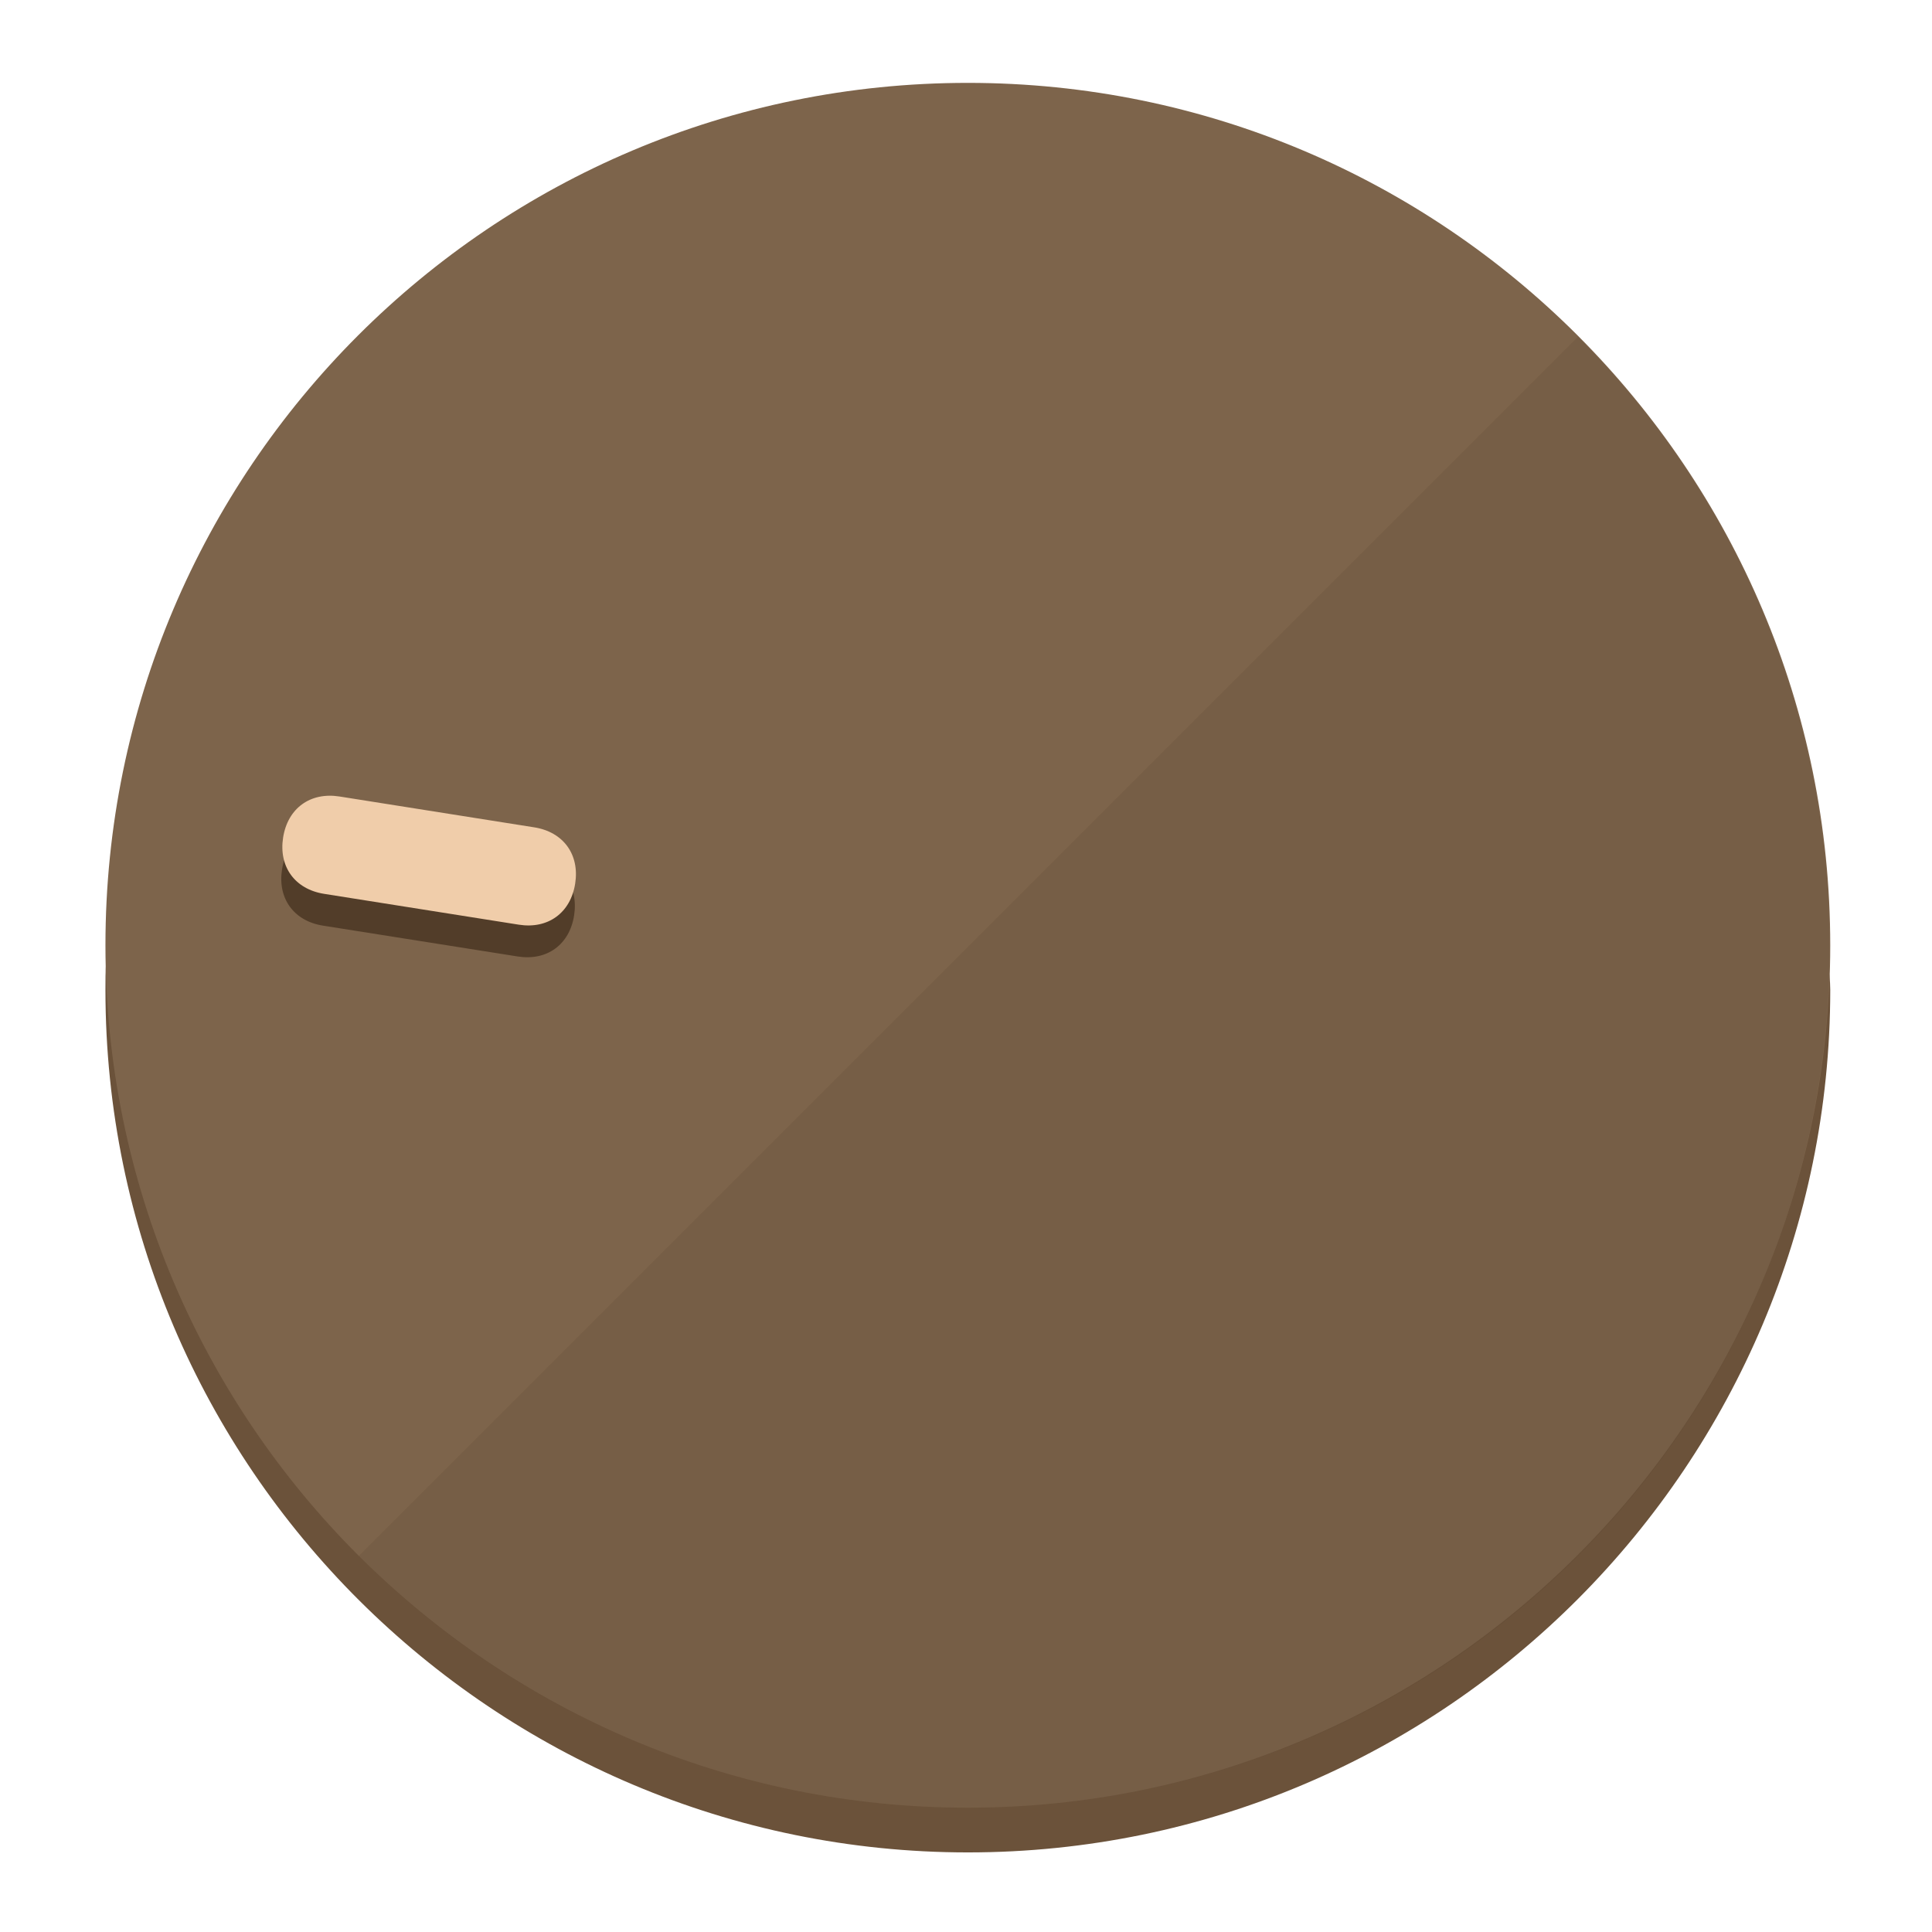
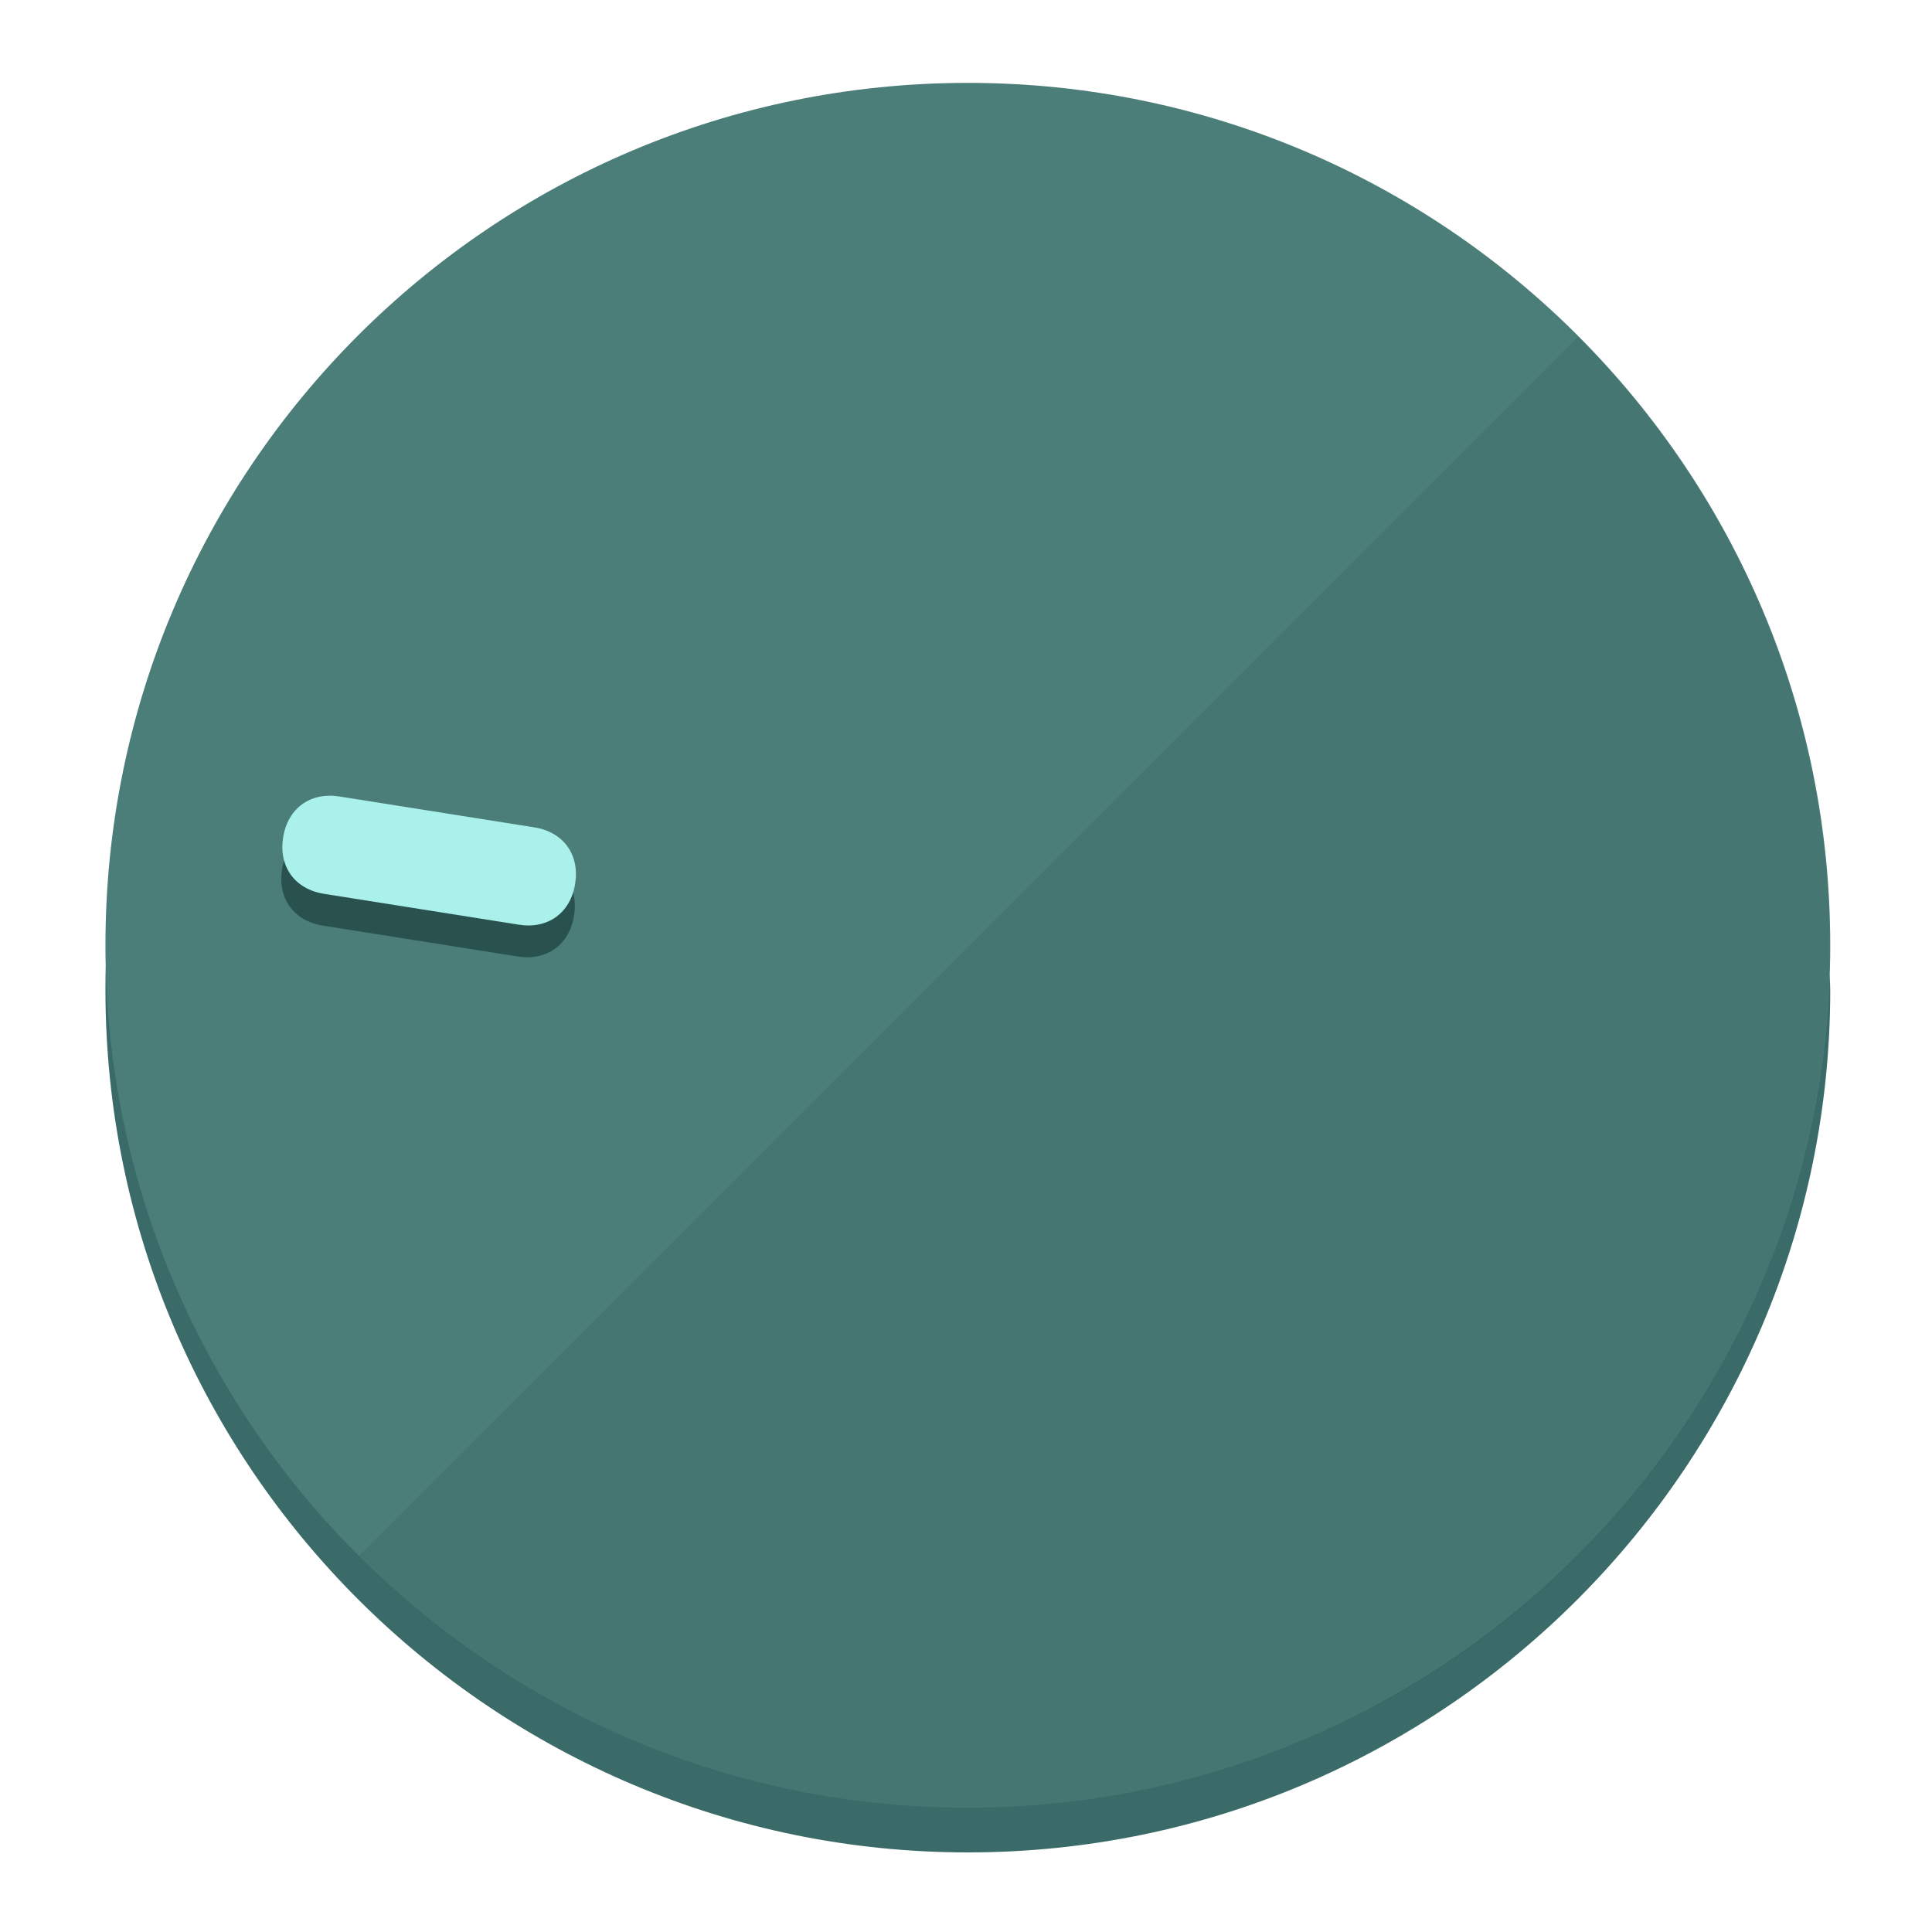
<svg xmlns="http://www.w3.org/2000/svg" height="120px" width="120px" version="1.1" id="Layer_1" viewBox="0 0 496.8 496.8" xml:space="preserve">
  <defs id="defs23" />
  <g id="g3158">
-     <path style="display:inline;fill:#6B523A;fill-opacity:1;stroke-width:1.584" d="m 248.875,445.92 c 116.582,0 212.89,-91.238 220.493,-205.286 0,5.069 1.267,8.87 1.267,13.939 0,121.651 -98.842,221.76 -221.76,221.76 -121.651,0 -221.76,-98.842 -221.76,-221.76 0,-5.069 0,-8.87 1.267,-13.939 7.603,114.048 103.91,205.286 220.493,205.286 z" id="path8" />
-     <circle style="display:inline;fill:#7D644B;fill-opacity:1;stroke-width:1.584" cx="248.875" cy="243.071" r="221.76" id="circle12" />
-     <path style="display:inline;fill:#523D29;fill-opacity:0.154;stroke-width:1.587" d="m 405.744,86.606 c 86.308,86.308 86.308,227.193 0,313.5 -86.308,86.308 -227.193,86.308 -313.5,0" id="path14" />
+     <path style="display:inline;fill:#3A6B68;fill-opacity:1;stroke-width:1.584" d="m 248.875,445.92 c 116.582,0 212.89,-91.238 220.493,-205.286 0,5.069 1.267,8.87 1.267,13.939 0,121.651 -98.842,221.76 -221.76,221.76 -121.651,0 -221.76,-98.842 -221.76,-221.76 0,-5.069 0,-8.87 1.267,-13.939 7.603,114.048 103.91,205.286 220.493,205.286 z" id="path8" />
+     <circle style="display:inline;fill:#4B7D79;fill-opacity:1;stroke-width:1.584" cx="248.875" cy="243.071" r="221.76" id="circle12" />
+     <path style="display:inline;fill:#29524F;fill-opacity:0.154;stroke-width:1.587" d="m 405.744,86.606 c 86.308,86.308 86.308,227.193 0,313.5 -86.308,86.308 -227.193,86.308 -313.5,0" id="path14" />
  </g>
  <g id="g3198">
    <circle style="display:none;fill:#000000;fill-opacity:0;stroke-width:1.584" cx="-201.714" cy="283.513" r="221.76" id="circle12-3" transform="rotate(-81)" />
-     <path style="display:inline;fill:#523D29;fill-opacity:1;stroke-width:1.584" d="m 137.089,220.92 c 7.51,1.189 11.723,6.989 10.534,14.498 v 0 c -1.189,7.51 -6.989,11.723 -14.498,10.534 L 83.061,238.023 C 75.551,236.834 71.338,231.034 72.527,223.525 v 0 c 1.189,-7.51 6.989,-11.723 14.498,-10.534 z" id="path3789" />
-     <path style="display:inline;fill:#F0CDAA;stroke-width:1.584" d="m 137.365,212.742 c 7.51,1.189 11.723,6.989 10.534,14.498 v 0 c -1.189,7.51 -6.989,11.723 -14.498,10.534 l -50.064,-7.929 c -7.51,-1.189 -11.723,-6.989 -10.534,-14.498 v 0 c 1.189,-7.51 6.989,-11.723 14.498,-10.534 z" id="path915" />
+     <path style="display:inline;fill:#29524F;fill-opacity:1;stroke-width:1.584" d="m 137.089,220.92 c 7.51,1.189 11.723,6.989 10.534,14.498 v 0 c -1.189,7.51 -6.989,11.723 -14.498,10.534 L 83.061,238.023 C 75.551,236.834 71.338,231.034 72.527,223.525 v 0 c 1.189,-7.51 6.989,-11.723 14.498,-10.534 z" id="path3789" />
+     <path style="display:inline;fill:#AAF0EB;stroke-width:1.584" d="m 137.365,212.742 c 7.51,1.189 11.723,6.989 10.534,14.498 v 0 c -1.189,7.51 -6.989,11.723 -14.498,10.534 l -50.064,-7.929 c -7.51,-1.189 -11.723,-6.989 -10.534,-14.498 v 0 c 1.189,-7.51 6.989,-11.723 14.498,-10.534 z" id="path915" />
  </g>
</svg>
